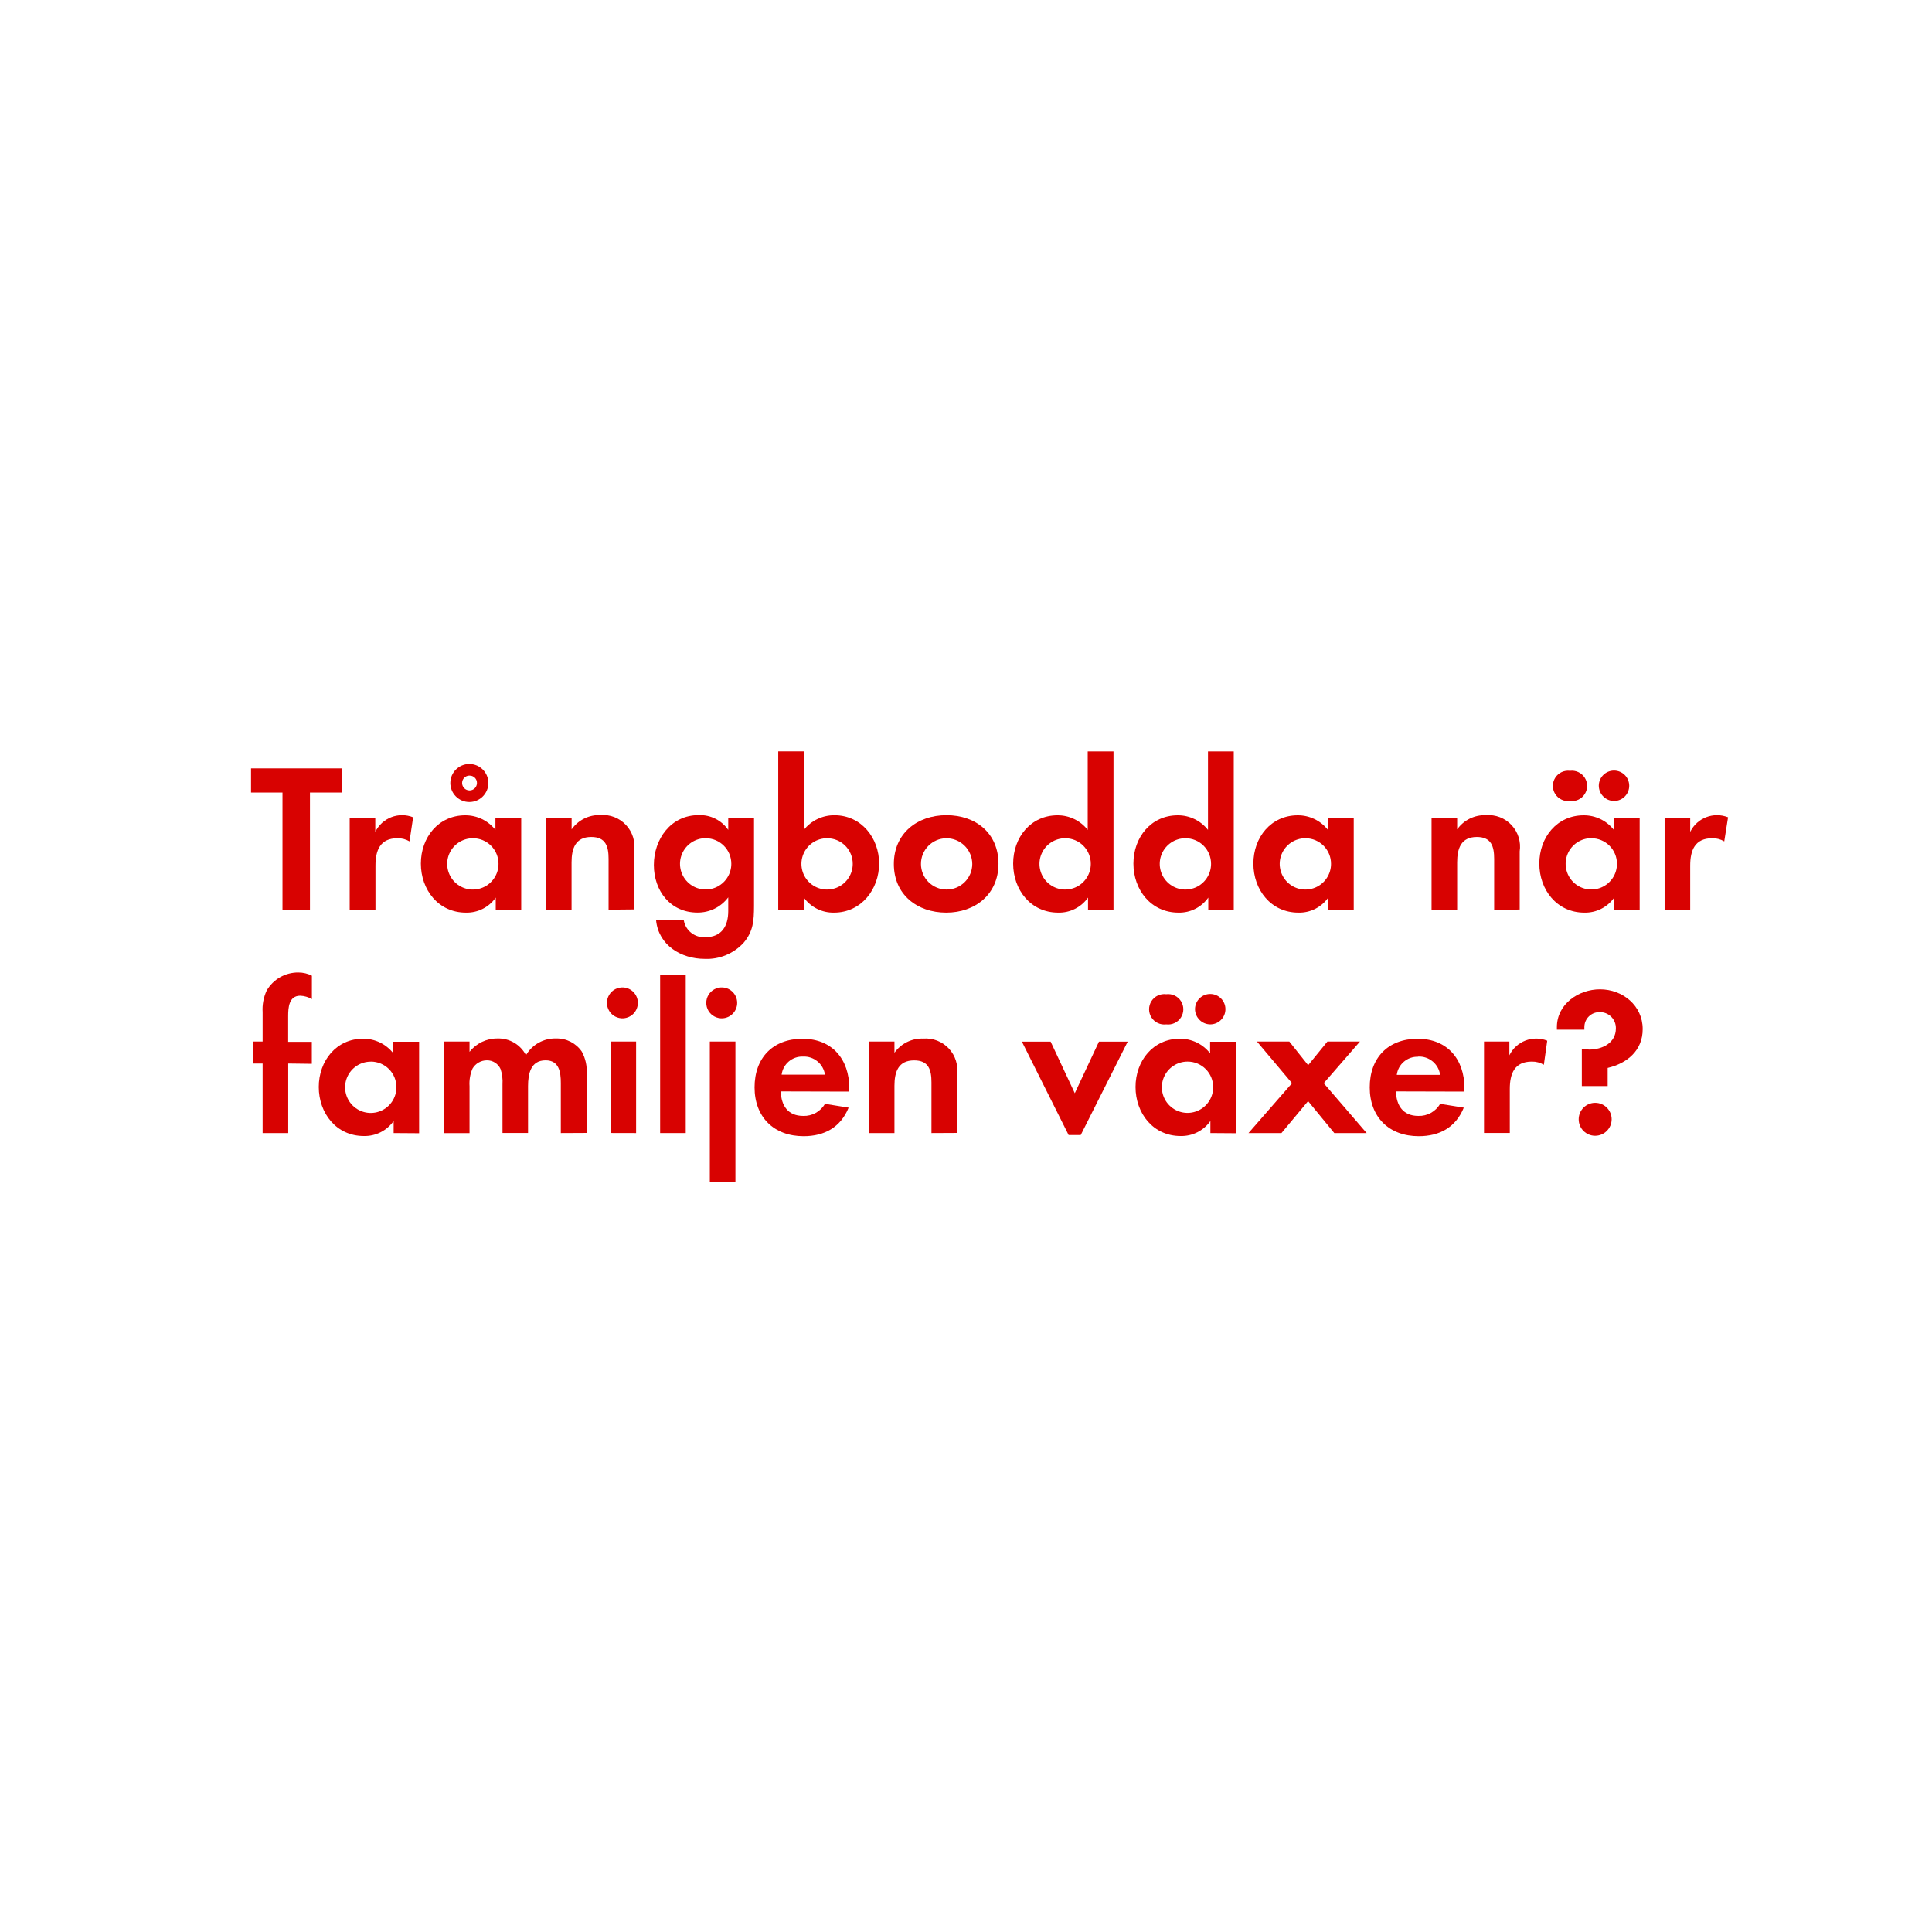
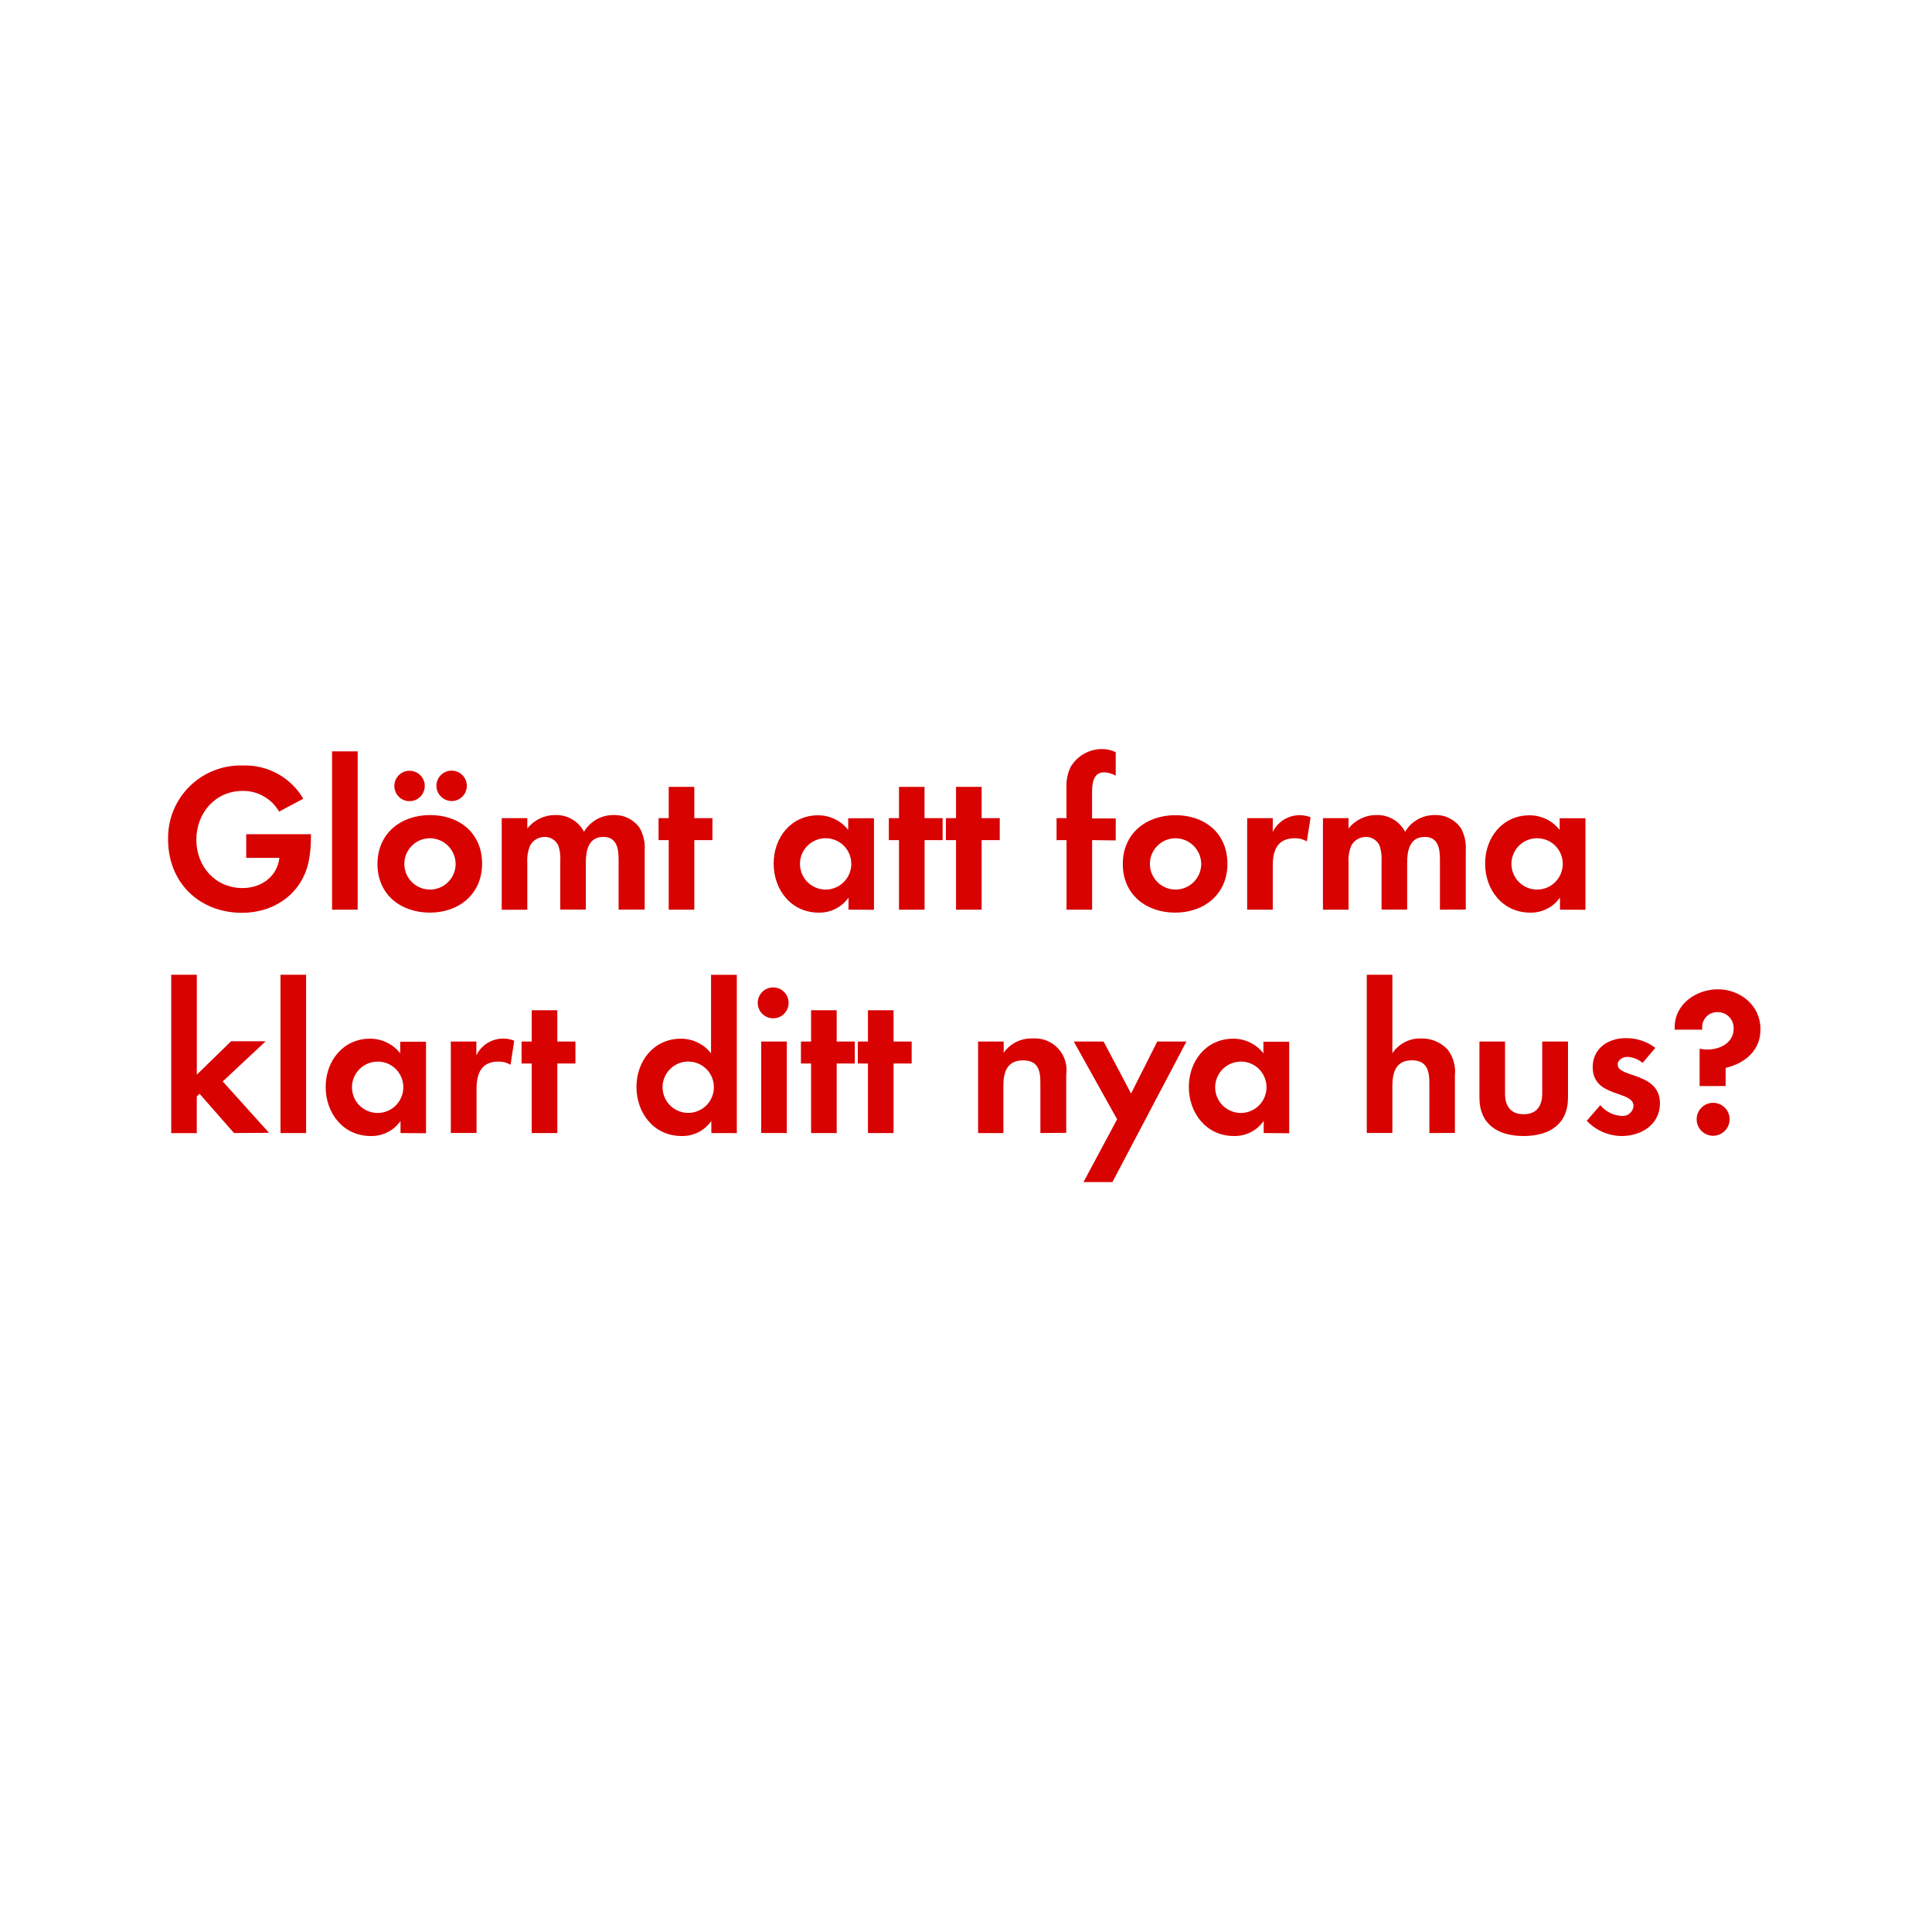
<svg xmlns="http://www.w3.org/2000/svg" id="Layer_1" data-name="Layer 1" viewBox="0 0 320 320">
  <defs>
    <style>.cls-1{fill:#d80201;}</style>
  </defs>
-   <path class="cls-1" d="M51.34,131.27v19.39H46.79V131.27H41.58v-4h15v4Z" />
-   <path class="cls-1" d="M67.83,139.36a3.74,3.74,0,0,0-2-.52c-2.87,0-3.64,2-3.64,4.55v7.28H57.92V135.51h4.24v2.28a4.94,4.94,0,0,1,6.27-2.42Z" />
-   <path class="cls-1" d="M82.11,150.67v-2a5.86,5.86,0,0,1-4.94,2.49c-4.55,0-7.46-3.78-7.46-8.12s2.91-8,7.35-8a6.32,6.32,0,0,1,5,2.42v-1.93h4.27v15.16Zm-3.78-11.83a4.25,4.25,0,1,0,4.24,4.24A4.23,4.23,0,0,0,78.33,138.84Zm-.59-6a3.15,3.15,0,0,1,0-6.3,3.15,3.15,0,0,1,0,6.3Zm0-4.38A1.23,1.23,0,1,0,79,129.7,1.2,1.2,0,0,0,77.73,128.47Z" />
-   <path class="cls-1" d="M100.8,150.67v-8.4c0-2.07-.46-3.64-2.87-3.64-2.63,0-3.26,1.93-3.26,4.2v7.84H90.44V135.51h4.24v1.86A5.59,5.59,0,0,1,99.43,135a5.23,5.23,0,0,1,5.6,6v9.63Z" />
-   <path class="cls-1" d="M123.16,156.16a8.26,8.26,0,0,1-6.44,2.66c-3.89,0-7.63-2.24-8.05-6.37h4.59a3.37,3.37,0,0,0,3.61,2.77c2.66,0,3.75-1.85,3.75-4.31v-2.28a6.3,6.3,0,0,1-5.11,2.52c-4.48,0-7.21-3.61-7.21-7.88s2.8-8.26,7.42-8.26a5.68,5.68,0,0,1,4.9,2.45v-2h4.27v14.6C124.88,152.49,124.77,154.27,123.16,156.16Zm-6.27-17.33a4.25,4.25,0,1,0,4.24,4.24A4.23,4.23,0,0,0,116.9,138.84Z" />
-   <path class="cls-1" d="M138.14,151.16a6,6,0,0,1-5-2.49v2h-4.24V124.45h4.24v13a6.43,6.43,0,0,1,5.08-2.42c4.45,0,7.39,3.78,7.39,8S142.69,151.16,138.14,151.16ZM137,138.84a4.25,4.25,0,1,0,4.24,4.24A4.23,4.23,0,0,0,137,138.84Z" />
-   <path class="cls-1" d="M156.73,151.16c-4.83,0-8.68-3-8.68-8.05s3.85-8.09,8.72-8.09,8.61,3,8.61,8.05S161.52,151.16,156.73,151.16Zm0-12.32a4.25,4.25,0,1,0,4.31,4.27A4.29,4.29,0,0,0,156.69,138.84Z" />
-   <path class="cls-1" d="M180.21,150.67v-2a5.86,5.86,0,0,1-4.94,2.49c-4.55,0-7.46-3.78-7.46-8.12s2.91-8,7.35-8a6.32,6.32,0,0,1,5,2.42v-13h4.27v26.22Zm-3.78-11.83a4.25,4.25,0,1,0,4.24,4.24A4.23,4.23,0,0,0,176.43,138.84Z" />
-   <path class="cls-1" d="M200.13,150.67v-2a5.86,5.86,0,0,1-4.94,2.49c-4.55,0-7.46-3.78-7.46-8.12s2.91-8,7.35-8a6.32,6.32,0,0,1,5,2.42v-13h4.27v26.22Zm-3.78-11.83a4.25,4.25,0,1,0,4.24,4.24A4.23,4.23,0,0,0,196.35,138.84Z" />
-   <path class="cls-1" d="M220,150.67v-2a5.86,5.86,0,0,1-4.94,2.49c-4.55,0-7.46-3.78-7.46-8.12s2.91-8,7.35-8a6.32,6.32,0,0,1,5,2.42v-1.93h4.27v15.16Zm-3.78-11.83a4.25,4.25,0,1,0,4.24,4.24A4.23,4.23,0,0,0,216.26,138.84Z" />
-   <path class="cls-1" d="M247.48,150.67v-8.4c0-2.07-.46-3.64-2.87-3.64-2.63,0-3.26,1.93-3.26,4.2v7.84h-4.24V135.51h4.24v1.86a5.59,5.59,0,0,1,4.76-2.35,5.23,5.23,0,0,1,5.6,6v9.63Z" />
-   <path class="cls-1" d="M267.36,150.67v-2a5.86,5.86,0,0,1-4.94,2.49c-4.55,0-7.46-3.78-7.46-8.12s2.91-8,7.35-8a6.32,6.32,0,0,1,5,2.42v-1.93h4.27v15.16Zm-7.32-18a2.52,2.52,0,1,1,0-5,2.52,2.52,0,1,1,0,5Zm3.54,6.16a4.25,4.25,0,1,0,4.24,4.24A4.23,4.23,0,0,0,263.58,138.84Zm3.75-6.16a2.55,2.55,0,0,1-2.52-2.52,2.52,2.52,0,1,1,2.52,2.52Z" />
-   <path class="cls-1" d="M285.59,139.36a3.75,3.75,0,0,0-2-.52c-2.87,0-3.64,2-3.64,4.55v7.28h-4.24V135.51h4.24v2.28a4.94,4.94,0,0,1,6.27-2.42Z" />
-   <path class="cls-1" d="M47.74,176.15v11.52H43.5V176.15H41.86v-3.64H43.5v-4.87a7.38,7.38,0,0,1,.67-3.57,6,6,0,0,1,5.25-3,5,5,0,0,1,2.24.53v3.88a4.23,4.23,0,0,0-1.93-.56c-1.89,0-2,2-2,3.4v4.24h3.92v3.64Z" />
-   <path class="cls-1" d="M65.2,187.67v-2a5.85,5.85,0,0,1-4.94,2.49c-4.55,0-7.46-3.78-7.46-8.12s2.91-8,7.35-8a6.32,6.32,0,0,1,5,2.42v-1.92h4.27v15.16Zm-3.78-11.83a4.25,4.25,0,1,0,4.24,4.24A4.23,4.23,0,0,0,61.42,175.83Z" />
-   <path class="cls-1" d="M92.89,187.67v-8.3c0-1.79-.28-3.75-2.52-3.75-2.49,0-2.91,2.28-2.91,4.27v7.77H83.23v-8.05a6.76,6.76,0,0,0-.31-2.52,2.45,2.45,0,0,0-2.28-1.47A2.76,2.76,0,0,0,78.26,177a6.29,6.29,0,0,0-.49,2.91v7.77H73.53V172.51h4.24v1.71A5.82,5.82,0,0,1,82.39,172a5.15,5.15,0,0,1,4.73,2.77,5.6,5.6,0,0,1,5-2.77,5,5,0,0,1,4.24,2.17,6.68,6.68,0,0,1,.81,3.68v9.8Z" />
-   <path class="cls-1" d="M103.25,168.66a2.56,2.56,0,1,1,0-5.11,2.56,2.56,0,0,1,0,5.11Zm-2.13,19V172.51h4.24v15.16Z" />
-   <path class="cls-1" d="M109.34,187.67V161.45h4.24v26.22Z" />
-   <path class="cls-1" d="M119.7,168.66a2.56,2.56,0,1,1,0-5.11,2.56,2.56,0,0,1,0,5.11Zm-2.13,27.09V172.51h4.24v23.24Z" />
-   <path class="cls-1" d="M129.32,180.77c.07,2.35,1.19,4.06,3.71,4.06a4,4,0,0,0,3.61-2l3.92.63c-1.33,3.26-4,4.73-7.46,4.73-4.9,0-8.12-3.15-8.12-8.09s3.08-8.05,7.95-8.05,7.74,3.36,7.74,8.19v.56ZM133,175a3.44,3.44,0,0,0-3.54,3h7.18A3.51,3.51,0,0,0,133,175Z" />
-   <path class="cls-1" d="M154.28,187.67v-8.4c0-2.07-.46-3.64-2.87-3.64-2.63,0-3.26,1.92-3.26,4.2v7.84h-4.24V172.51h4.24v1.86a5.59,5.59,0,0,1,4.76-2.35,5.24,5.24,0,0,1,5.6,6v9.63Z" />
-   <path class="cls-1" d="M179,188h-2l-7.74-15.47h4.76l4,8.54,4-8.54h4.76Z" />
-   <path class="cls-1" d="M200.48,187.67v-2a5.86,5.86,0,0,1-4.94,2.49c-4.55,0-7.46-3.78-7.46-8.12s2.91-8,7.35-8a6.32,6.32,0,0,1,5,2.42v-1.92h4.27v15.16Zm-7.32-18a2.52,2.52,0,1,1,0-5,2.52,2.52,0,1,1,0,5Zm3.54,6.16a4.25,4.25,0,1,0,4.24,4.24A4.23,4.23,0,0,0,196.7,175.83Zm3.75-6.16a2.55,2.55,0,0,1-2.52-2.52,2.52,2.52,0,1,1,2.52,2.52Z" />
-   <path class="cls-1" d="M221,187.67l-4.34-5.29-4.41,5.29h-5.46l7.21-8.26-5.81-6.9h5.36l3.12,3.92,3.19-3.92h5.39l-6,6.9,7.11,8.26Z" />
-   <path class="cls-1" d="M231.21,180.77c.07,2.35,1.19,4.06,3.71,4.06a4,4,0,0,0,3.61-2l3.92.63c-1.33,3.26-4,4.73-7.46,4.73-4.9,0-8.12-3.15-8.12-8.09s3.08-8.05,7.95-8.05,7.74,3.36,7.74,8.19v.56Zm3.68-5.74a3.44,3.44,0,0,0-3.54,3h7.18A3.51,3.51,0,0,0,234.88,175Z" />
-   <path class="cls-1" d="M255.71,176.36a3.74,3.74,0,0,0-2-.53c-2.87,0-3.64,2-3.64,4.55v7.28H245.8V172.51H250v2.28a4.94,4.94,0,0,1,6.27-2.42Z" />
-   <path class="cls-1" d="M266.28,176.88v3H262V173.7a7,7,0,0,0,1.23.14c2.13,0,4.41-1.08,4.41-3.5a2.63,2.63,0,0,0-2.7-2.7,2.48,2.48,0,0,0-2.52,2.49c0,.14,0,.28,0,.42h-4.55v-.42c0-3.82,3.57-6.27,7.14-6.27,3.75,0,7.07,2.69,7.07,6.58C272.09,174,269.5,176.12,266.28,176.88Zm-2.07,11.24a2.73,2.73,0,1,1,2.73-2.73A2.74,2.74,0,0,1,264.21,188.12Z" />
+   <path class="cls-1" d="M51.15,142.58c-1.08,5.39-5.67,8.61-11.06,8.61-7.07,0-12.25-5-12.25-12.15a12,12,0,0,1,12.39-12.25,11.14,11.14,0,0,1,10,5.5l-4,2.14A6.85,6.85,0,0,0,40.19,131c-4.55,0-7.67,3.68-7.67,8.09s3.12,8,7.67,8c3,0,5.71-1.82,6.09-5h-5.5v-3.92H51.5v.56A20.2,20.2,0,0,1,51.15,142.58Z" />
+   <path class="cls-1" d="M55,150.67V124.45h4.24v26.22Z" />
+   <path class="cls-1" d="M71.2,151.16c-4.83,0-8.68-3-8.68-8.05S66.37,135,71.24,135s8.61,3,8.61,8.05S76,151.16,71.2,151.16Zm-3.68-18.48a2.52,2.52,0,0,1,0-5,2.52,2.52,0,1,1,0,5Zm3.64,6.16a4.25,4.25,0,1,0,4.31,4.27A4.29,4.29,0,0,0,71.17,138.84Zm3.64-6.16a2.56,2.56,0,0,1-2.52-2.52,2.52,2.52,0,1,1,2.52,2.52Z" />
+   <path class="cls-1" d="M102.46,150.67v-8.3c0-1.79-.28-3.75-2.52-3.75-2.49,0-2.91,2.28-2.91,4.27v7.77H92.8v-8.05a6.76,6.76,0,0,0-.31-2.52,2.45,2.45,0,0,0-2.28-1.47A2.76,2.76,0,0,0,87.83,140a6.29,6.29,0,0,0-.49,2.91v7.77H83.1V135.51h4.24v1.72A5.82,5.82,0,0,1,92,135a5.15,5.15,0,0,1,4.73,2.77,5.6,5.6,0,0,1,5-2.77,5,5,0,0,1,4.24,2.17,6.68,6.68,0,0,1,.81,3.68v9.8Z" />
+   <path class="cls-1" d="M115,139.15v11.52h-4.24V139.15h-1.68v-3.64h1.68v-5.18H115v5.18h3v3.64Z" />
+   <path class="cls-1" d="M140.54,150.67v-2a5.86,5.86,0,0,1-4.94,2.49c-4.55,0-7.46-3.78-7.46-8.12s2.91-8,7.35-8a6.32,6.32,0,0,1,5,2.42v-1.93h4.27v15.16Zm-3.78-11.83a4.25,4.25,0,1,0,4.24,4.24A4.23,4.23,0,0,0,136.76,138.84Z" />
+   <path class="cls-1" d="M153.14,139.15v11.52H148.9V139.15h-1.68v-3.64h1.68v-5.18h4.23v5.18h3v3.64Z" />
+   <path class="cls-1" d="M162.59,139.15v11.52h-4.24V139.15h-1.68v-3.64h1.68v-5.18h4.24v5.18h3v3.64Z" />
+   <path class="cls-1" d="M180.89,139.15v11.52h-4.24V139.15H175v-3.64h1.64v-4.87a7.39,7.39,0,0,1,.67-3.57,6,6,0,0,1,5.25-3,5,5,0,0,1,2.24.52v3.89a4.22,4.22,0,0,0-1.92-.56c-1.89,0-2,2-2,3.4v4.24h3.92v3.64Z" />
+   <path class="cls-1" d="M194.65,151.16c-4.83,0-8.68-3-8.68-8.05s3.85-8.09,8.72-8.09,8.61,3,8.61,8.05S199.44,151.16,194.65,151.16Zm0-12.32a4.25,4.25,0,1,0,4.31,4.27A4.29,4.29,0,0,0,194.61,138.84Z" />
+   <path class="cls-1" d="M216.45,139.36a3.75,3.75,0,0,0-2-.52c-2.87,0-3.64,2-3.64,4.55v7.28h-4.24V135.51h4.24v2.28a4.94,4.94,0,0,1,6.27-2.42Z" />
+   <path class="cls-1" d="M238.5,150.67v-8.3c0-1.79-.28-3.75-2.52-3.75-2.49,0-2.91,2.28-2.91,4.27v7.77h-4.24v-8.05a6.75,6.75,0,0,0-.32-2.52,2.45,2.45,0,0,0-2.28-1.47,2.76,2.76,0,0,0-2.38,1.37,6.29,6.29,0,0,0-.49,2.91v7.77h-4.24V135.51h4.24v1.72A5.82,5.82,0,0,1,228,135a5.15,5.15,0,0,1,4.73,2.77,5.61,5.61,0,0,1,5-2.77,5,5,0,0,1,4.24,2.17,6.68,6.68,0,0,1,.81,3.68v9.8Z" />
+   <path class="cls-1" d="M258.38,150.67v-2a5.86,5.86,0,0,1-4.94,2.49c-4.55,0-7.46-3.78-7.46-8.12s2.91-8,7.35-8a6.32,6.32,0,0,1,5,2.42v-1.93h4.27v15.16Zm-3.78-11.83a4.25,4.25,0,1,0,4.24,4.24A4.23,4.23,0,0,0,254.6,138.84Z" />
+   <path class="cls-1" d="M38.76,187.67l-5.71-6.51-.46.46v6.06H28.36V161.45H32.6V178l5.67-5.53H44l-7.11,6.65,7.67,8.51Z" />
+   <path class="cls-1" d="M46.46,187.67V161.45h4.24v26.22Z" />
+   <path class="cls-1" d="M66.34,187.67v-2a5.85,5.85,0,0,1-4.94,2.49c-4.55,0-7.46-3.78-7.46-8.12s2.91-8,7.35-8a6.32,6.32,0,0,1,5,2.42v-1.92h4.27v15.16Zm-3.78-11.83a4.25,4.25,0,1,0,4.24,4.24A4.23,4.23,0,0,0,62.56,175.83Z" />
+   <path class="cls-1" d="M84.57,176.36a3.74,3.74,0,0,0-2-.53c-2.87,0-3.64,2-3.64,4.55v7.28H74.67V172.51H78.9v2.28a4.94,4.94,0,0,1,6.27-2.42Z" />
+   <path class="cls-1" d="M92.31,176.15v11.52H88.07V176.15H86.39v-3.64h1.68v-5.18h4.24v5.18h3v3.64Z" />
+   <path class="cls-1" d="M117.82,187.67v-2a5.85,5.85,0,0,1-4.94,2.49c-4.55,0-7.46-3.78-7.46-8.12s2.91-8,7.35-8a6.32,6.32,0,0,1,5,2.42v-13h4.27v26.22ZM114,175.83a4.25,4.25,0,1,0,4.24,4.24A4.23,4.23,0,0,0,114,175.83Z" />
+   <path class="cls-1" d="M128.22,168.66a2.56,2.56,0,1,1,0-5.11,2.56,2.56,0,0,1,0,5.11Zm-2.14,19V172.51h4.24v15.16Z" />
+   <path class="cls-1" d="M138.58,176.15v11.52h-4.24V176.15h-1.68v-3.64h1.68v-5.18h4.24v5.18h3v3.64Z" />
+   <path class="cls-1" d="M148,176.15v11.52h-4.24V176.15h-1.68v-3.64h1.68v-5.18H148v5.18h3v3.64Z" />
+   <path class="cls-1" d="M172.32,187.67v-8.4c0-2.07-.46-3.64-2.87-3.64-2.63,0-3.26,1.92-3.26,4.2v7.84H162V172.51h4.24v1.86A5.59,5.59,0,0,1,171,172a5.24,5.24,0,0,1,5.6,6v9.63Z" />
+   <path class="cls-1" d="M184.25,195.79h-4.79l5.57-10.4-7.18-12.88h4.94l4.55,8.61,4.34-8.61h4.83Z" />
+   <path class="cls-1" d="M209.31,187.67v-2a5.86,5.86,0,0,1-4.94,2.49c-4.55,0-7.46-3.78-7.46-8.12s2.91-8,7.35-8a6.32,6.32,0,0,1,5,2.42v-1.92h4.27v15.16Zm-3.78-11.83a4.25,4.25,0,1,0,4.24,4.24A4.23,4.23,0,0,0,205.53,175.83Z" />
+   <path class="cls-1" d="M236.75,187.67v-8.3c0-2.1-.46-3.75-2.91-3.75-2.63,0-3.22,2-3.22,4.27v7.77h-4.24V161.45h4.24v13a5.52,5.52,0,0,1,4.76-2.45,5.79,5.79,0,0,1,4.41,1.86,6,6,0,0,1,1.19,4.27v9.52Z" />
+   <path class="cls-1" d="M252.36,188.16c-4.17,0-7.32-1.86-7.32-6.37v-9.28h4.24v8.58c0,2.06.88,3.46,3.08,3.46s3.08-1.4,3.08-3.46v-8.58h4.27v9.28C259.71,186.3,256.53,188.16,252.36,188.16Z" />
+   <path class="cls-1" d="M268.6,188.16a8.06,8.06,0,0,1-5.78-2.52l2.24-2.59a4.93,4.93,0,0,0,3.57,1.79,1.79,1.79,0,0,0,1.93-1.68c0-2.59-6.76-1.29-6.76-6.41,0-3.08,2.55-4.8,5.43-4.8a7.81,7.81,0,0,1,4.94,1.61l-2.1,2.49a4.23,4.23,0,0,0-2.52-1c-.74,0-1.61.46-1.61,1.29,0,2.21,7,1.22,7,6.41C274.93,186.27,271.85,188.16,268.6,188.16Z" />
+   <path class="cls-1" d="M285.82,176.88v3h-4.31V173.7a7,7,0,0,0,1.23.14c2.13,0,4.41-1.08,4.41-3.5a2.63,2.63,0,0,0-2.7-2.7,2.48,2.48,0,0,0-2.52,2.49c0,.14,0,.28,0,.42h-4.55v-.42c0-3.82,3.57-6.27,7.14-6.27,3.75,0,7.07,2.69,7.07,6.58C291.63,174,289,176.12,285.82,176.88Zm-2.07,11.24a2.73,2.73,0,1,1,2.73-2.73A2.74,2.74,0,0,1,283.75,188.12Z" />
</svg>
